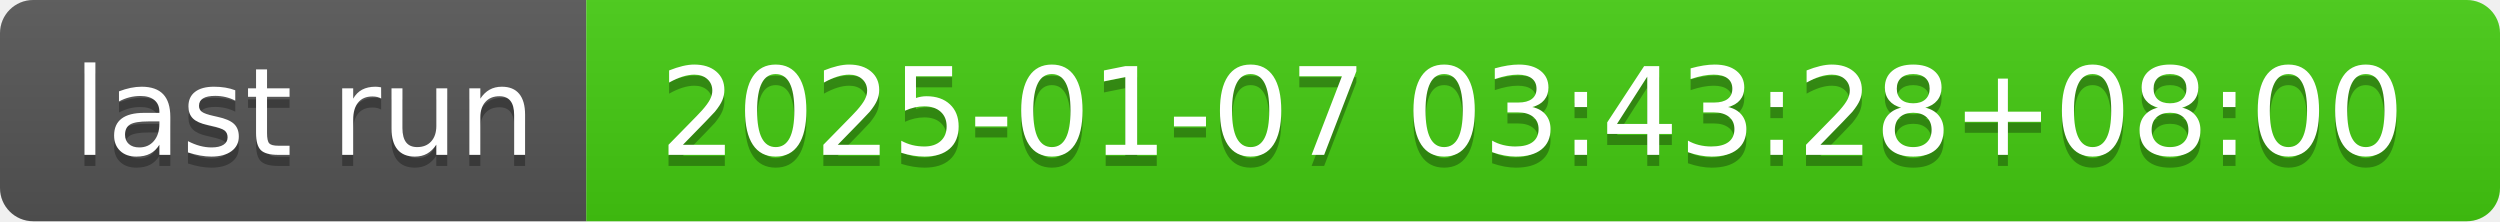
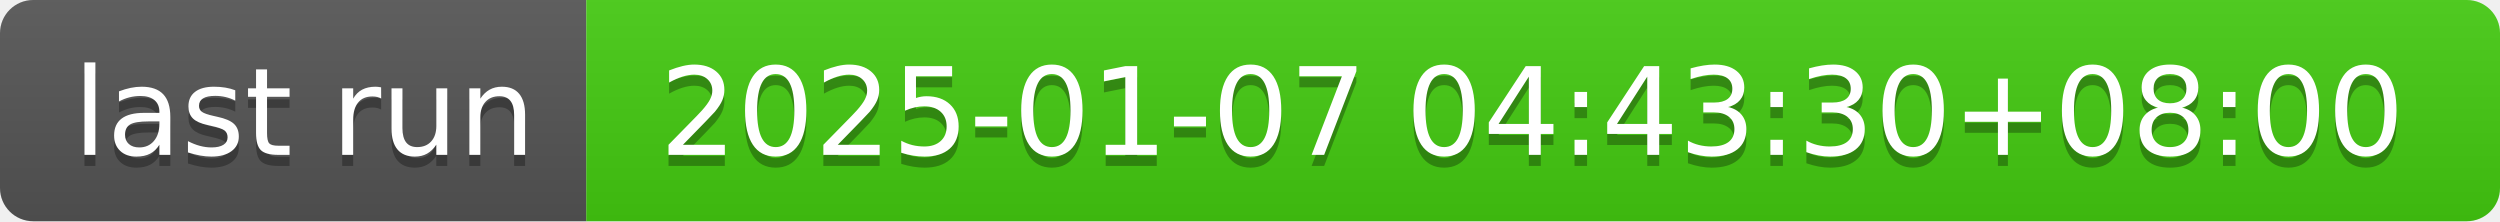
- <svg xmlns="http://www.w3.org/2000/svg" width="226" height="20" role="img" aria-label="last run: 2025-01-07 03:43:28+08:00">
+ <svg xmlns="http://www.w3.org/2000/svg" width="226" height="20" role="img" aria-label="last run: 2025-01-07 04:43:30+08:00">
  <linearGradient id="s" x2="0" y2="100%">
    <stop offset="0" stop-color="#bbb" stop-opacity=".1" />
    <stop offset="1" stop-opacity=".1" />
  </linearGradient>
  <clipPath id="r">
    <rect width="226" height="20" rx="3" fill="#fff" />
  </clipPath>
  <g clip-path="url(#r)">
    <rect width="53" height="20" fill="#555" />
    <rect x="53" width="173" height="20" fill="#4c1" />
    <rect width="226" height="20" fill="url(#s)" />
  </g>
  <g fill="#fff" text-anchor="middle" font-family="Verdana,Geneva,DejaVu Sans,sans-serif" text-rendering="geometricPrecision" font-size="110">
    <text aria-hidden="true" x="275" y="150" fill="#010101" fill-opacity=".3" transform="scale(.1)" textLength="430">last run</text>
    <text x="275" y="140" transform="scale(.1)" fill="#fff" textLength="430">last run</text>
-     <text aria-hidden="true" x="1385" y="150" fill="#010101" fill-opacity=".3" transform="scale(.1)" textLength="1630">2025-01-07 03:43:28+08:00</text>
-     <text x="1385" y="140" transform="scale(.1)" fill="#fff" textLength="1630">2025-01-07 03:43:28+08:00</text>
+     <text aria-hidden="true" x="1385" y="150" fill="#010101" fill-opacity=".3" transform="scale(.1)" textLength="1630">2025-01-07 04:43:30+08:00</text>
+     <text x="1385" y="140" transform="scale(.1)" fill="#fff" textLength="1630">2025-01-07 04:43:30+08:00</text>
  </g>
</svg>
